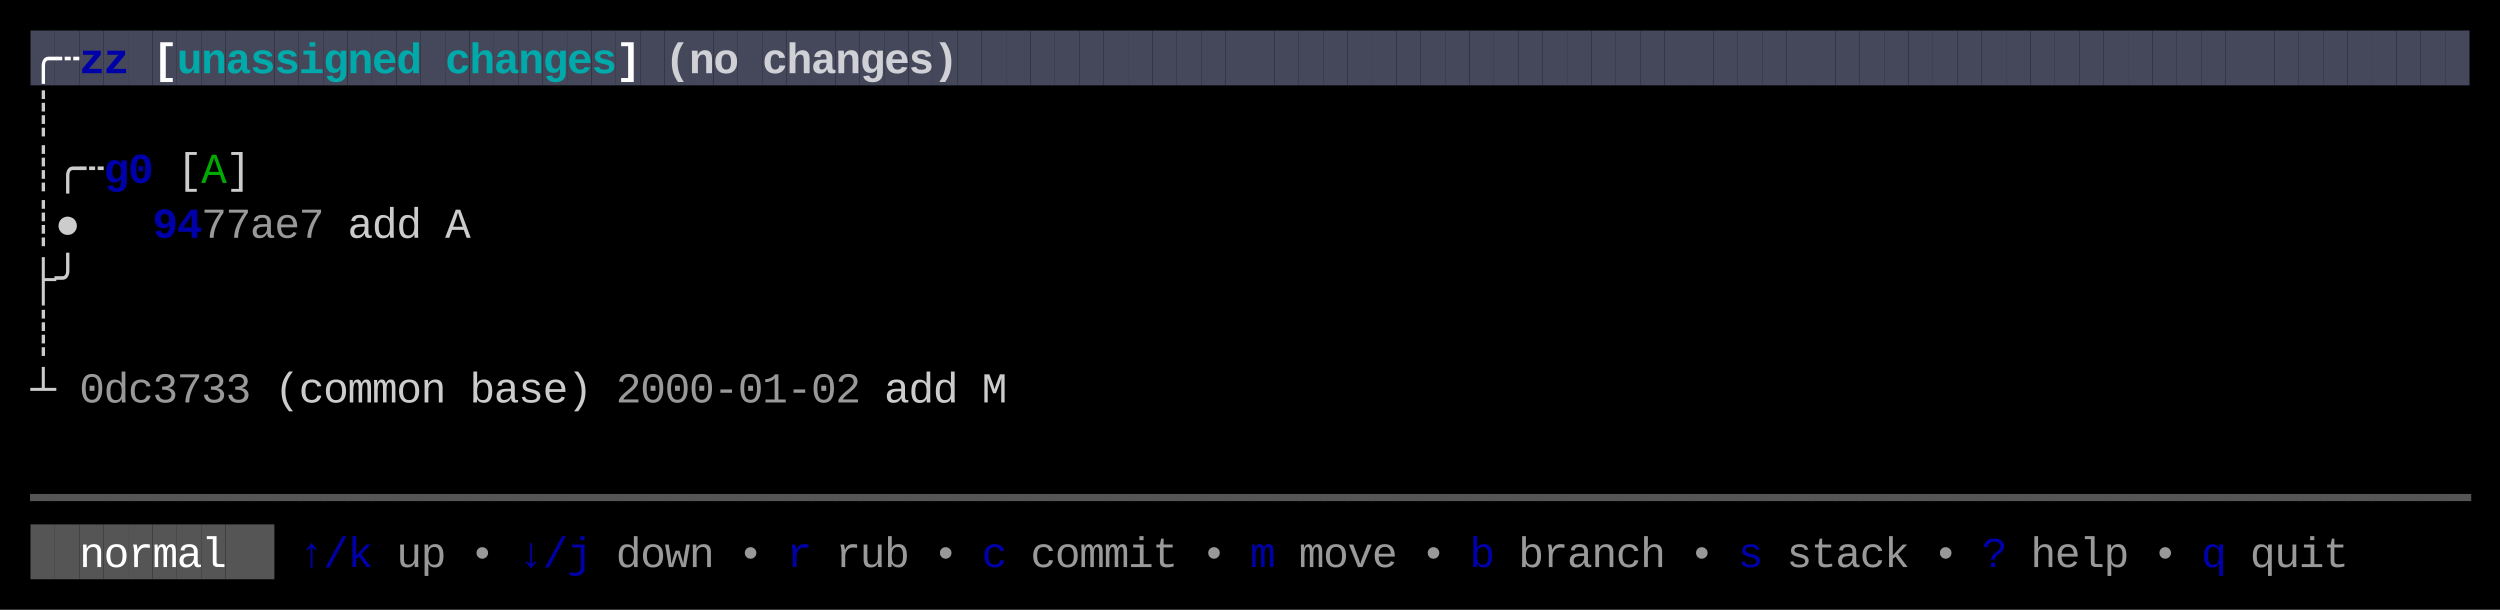
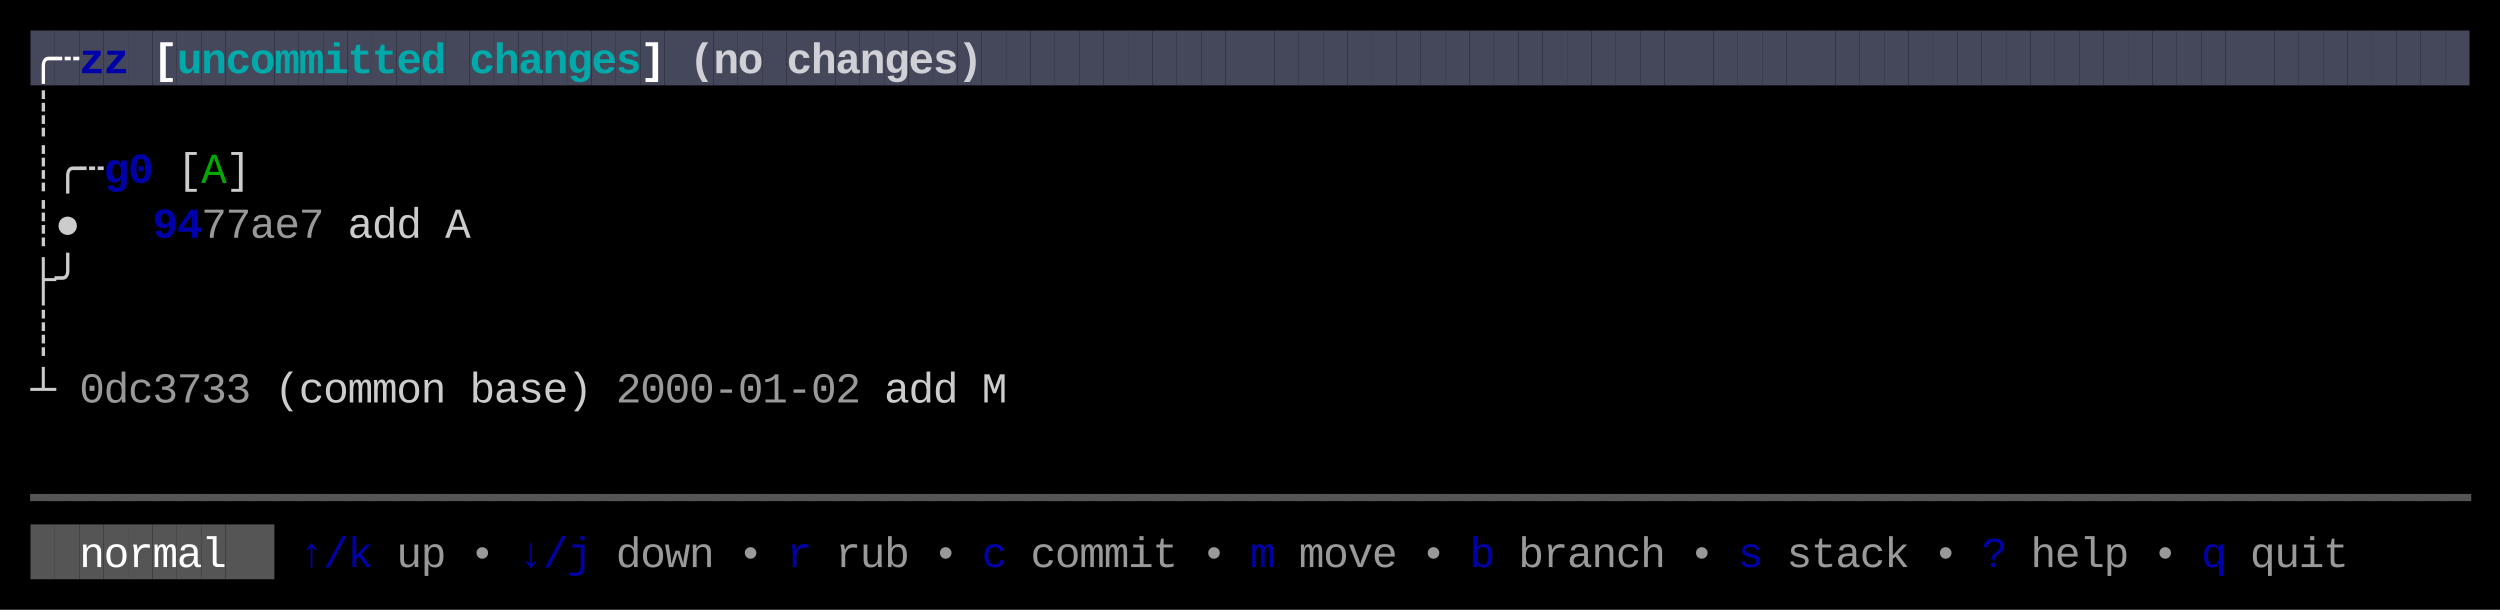
<svg xmlns="http://www.w3.org/2000/svg" width="820" height="200" viewBox="0 0 820 200">
  <rect x="0" y="0" width="820" height="200" fill="#000000" />
  <rect x="10" y="10" width="8" height="18" fill="#45475A" />
  <rect x="18" y="10" width="8" height="18" fill="#45475A" />
  <rect x="26" y="10" width="8" height="18" fill="#45475A" />
  <rect x="34" y="10" width="8" height="18" fill="#45475A" />
  <rect x="42" y="10" width="8" height="18" fill="#45475A" />
  <rect x="50" y="10" width="8" height="18" fill="#45475A" />
  <rect x="58" y="10" width="8" height="18" fill="#45475A" />
  <rect x="66" y="10" width="8" height="18" fill="#45475A" />
  <rect x="74" y="10" width="8" height="18" fill="#45475A" />
  <rect x="82" y="10" width="8" height="18" fill="#45475A" />
  <rect x="90" y="10" width="8" height="18" fill="#45475A" />
  <rect x="98" y="10" width="8" height="18" fill="#45475A" />
  <rect x="106" y="10" width="8" height="18" fill="#45475A" />
  <rect x="114" y="10" width="8" height="18" fill="#45475A" />
  <rect x="122" y="10" width="8" height="18" fill="#45475A" />
  <rect x="130" y="10" width="8" height="18" fill="#45475A" />
  <rect x="138" y="10" width="8" height="18" fill="#45475A" />
  <rect x="146" y="10" width="8" height="18" fill="#45475A" />
  <rect x="154" y="10" width="8" height="18" fill="#45475A" />
  <rect x="162" y="10" width="8" height="18" fill="#45475A" />
  <rect x="170" y="10" width="8" height="18" fill="#45475A" />
  <rect x="178" y="10" width="8" height="18" fill="#45475A" />
  <rect x="186" y="10" width="8" height="18" fill="#45475A" />
  <rect x="194" y="10" width="8" height="18" fill="#45475A" />
  <rect x="202" y="10" width="8" height="18" fill="#45475A" />
  <rect x="210" y="10" width="8" height="18" fill="#45475A" />
  <rect x="218" y="10" width="8" height="18" fill="#45475A" />
  <rect x="226" y="10" width="8" height="18" fill="#45475A" />
  <rect x="234" y="10" width="8" height="18" fill="#45475A" />
  <rect x="242" y="10" width="8" height="18" fill="#45475A" />
  <rect x="250" y="10" width="8" height="18" fill="#45475A" />
  <rect x="258" y="10" width="8" height="18" fill="#45475A" />
  <rect x="266" y="10" width="8" height="18" fill="#45475A" />
  <rect x="274" y="10" width="8" height="18" fill="#45475A" />
  <rect x="282" y="10" width="8" height="18" fill="#45475A" />
  <rect x="290" y="10" width="8" height="18" fill="#45475A" />
  <rect x="298" y="10" width="8" height="18" fill="#45475A" />
  <rect x="306" y="10" width="8" height="18" fill="#45475A" />
  <rect x="314" y="10" width="8" height="18" fill="#45475A" />
  <rect x="322" y="10" width="8" height="18" fill="#45475A" />
  <rect x="330" y="10" width="8" height="18" fill="#45475A" />
  <rect x="338" y="10" width="8" height="18" fill="#45475A" />
  <rect x="346" y="10" width="8" height="18" fill="#45475A" />
  <rect x="354" y="10" width="8" height="18" fill="#45475A" />
  <rect x="362" y="10" width="8" height="18" fill="#45475A" />
  <rect x="370" y="10" width="8" height="18" fill="#45475A" />
  <rect x="378" y="10" width="8" height="18" fill="#45475A" />
  <rect x="386" y="10" width="8" height="18" fill="#45475A" />
  <rect x="394" y="10" width="8" height="18" fill="#45475A" />
  <rect x="402" y="10" width="8" height="18" fill="#45475A" />
  <rect x="410" y="10" width="8" height="18" fill="#45475A" />
  <rect x="418" y="10" width="8" height="18" fill="#45475A" />
  <rect x="426" y="10" width="8" height="18" fill="#45475A" />
  <rect x="434" y="10" width="8" height="18" fill="#45475A" />
  <rect x="442" y="10" width="8" height="18" fill="#45475A" />
  <rect x="450" y="10" width="8" height="18" fill="#45475A" />
  <rect x="458" y="10" width="8" height="18" fill="#45475A" />
  <rect x="466" y="10" width="8" height="18" fill="#45475A" />
  <rect x="474" y="10" width="8" height="18" fill="#45475A" />
  <rect x="482" y="10" width="8" height="18" fill="#45475A" />
  <rect x="490" y="10" width="8" height="18" fill="#45475A" />
  <rect x="498" y="10" width="8" height="18" fill="#45475A" />
  <rect x="506" y="10" width="8" height="18" fill="#45475A" />
  <rect x="514" y="10" width="8" height="18" fill="#45475A" />
  <rect x="522" y="10" width="8" height="18" fill="#45475A" />
  <rect x="530" y="10" width="8" height="18" fill="#45475A" />
  <rect x="538" y="10" width="8" height="18" fill="#45475A" />
  <rect x="546" y="10" width="8" height="18" fill="#45475A" />
  <rect x="554" y="10" width="8" height="18" fill="#45475A" />
  <rect x="562" y="10" width="8" height="18" fill="#45475A" />
  <rect x="570" y="10" width="8" height="18" fill="#45475A" />
  <rect x="578" y="10" width="8" height="18" fill="#45475A" />
  <rect x="586" y="10" width="8" height="18" fill="#45475A" />
  <rect x="594" y="10" width="8" height="18" fill="#45475A" />
  <rect x="602" y="10" width="8" height="18" fill="#45475A" />
  <rect x="610" y="10" width="8" height="18" fill="#45475A" />
  <rect x="618" y="10" width="8" height="18" fill="#45475A" />
  <rect x="626" y="10" width="8" height="18" fill="#45475A" />
  <rect x="634" y="10" width="8" height="18" fill="#45475A" />
  <rect x="642" y="10" width="8" height="18" fill="#45475A" />
  <rect x="650" y="10" width="8" height="18" fill="#45475A" />
  <rect x="658" y="10" width="8" height="18" fill="#45475A" />
  <rect x="666" y="10" width="8" height="18" fill="#45475A" />
  <rect x="674" y="10" width="8" height="18" fill="#45475A" />
  <rect x="682" y="10" width="8" height="18" fill="#45475A" />
  <rect x="690" y="10" width="8" height="18" fill="#45475A" />
  <rect x="698" y="10" width="8" height="18" fill="#45475A" />
  <rect x="706" y="10" width="8" height="18" fill="#45475A" />
  <rect x="714" y="10" width="8" height="18" fill="#45475A" />
  <rect x="722" y="10" width="8" height="18" fill="#45475A" />
  <rect x="730" y="10" width="8" height="18" fill="#45475A" />
  <rect x="738" y="10" width="8" height="18" fill="#45475A" />
  <rect x="746" y="10" width="8" height="18" fill="#45475A" />
  <rect x="754" y="10" width="8" height="18" fill="#45475A" />
  <rect x="762" y="10" width="8" height="18" fill="#45475A" />
  <rect x="770" y="10" width="8" height="18" fill="#45475A" />
  <rect x="778" y="10" width="8" height="18" fill="#45475A" />
  <rect x="786" y="10" width="8" height="18" fill="#45475A" />
  <rect x="794" y="10" width="8" height="18" fill="#45475A" />
  <rect x="802" y="10" width="8" height="18" fill="#45475A" />
  <rect x="10" y="172" width="8" height="18" fill="#555555" />
  <rect x="18" y="172" width="8" height="18" fill="#555555" />
  <rect x="26" y="172" width="8" height="18" fill="#555555" />
  <rect x="34" y="172" width="8" height="18" fill="#555555" />
  <rect x="42" y="172" width="8" height="18" fill="#555555" />
  <rect x="50" y="172" width="8" height="18" fill="#555555" />
  <rect x="58" y="172" width="8" height="18" fill="#555555" />
  <rect x="66" y="172" width="8" height="18" fill="#555555" />
  <rect x="74" y="172" width="8" height="18" fill="#555555" />
  <rect x="82" y="172" width="8" height="18" fill="#555555" />
  <text x="10" y="24" style="fill:#FFFFFF;font-weight:bold;" font-family="Menlo, Monaco, 'Courier New', monospace" font-size="14" xml:space="preserve">╭</text>
  <text x="18" y="24" style="fill:#FFFFFF;font-weight:bold;" font-family="Menlo, Monaco, 'Courier New', monospace" font-size="14" xml:space="preserve">┄</text>
  <text x="26" y="24" style="fill:#0000AA;font-weight:bold;" font-family="Menlo, Monaco, 'Courier New', monospace" font-size="14" xml:space="preserve">z</text>
  <text x="34" y="24" style="fill:#0000AA;font-weight:bold;" font-family="Menlo, Monaco, 'Courier New', monospace" font-size="14" xml:space="preserve">z</text>
  <text x="50" y="24" style="fill:#FFFFFF;font-weight:bold;" font-family="Menlo, Monaco, 'Courier New', monospace" font-size="14" xml:space="preserve">[</text>
  <text x="58" y="24" style="fill:#00AAAA;font-weight:bold;" font-family="Menlo, Monaco, 'Courier New', monospace" font-size="14" xml:space="preserve">u</text>
  <text x="66" y="24" style="fill:#00AAAA;font-weight:bold;" font-family="Menlo, Monaco, 'Courier New', monospace" font-size="14" xml:space="preserve">n</text>
-   <text x="74" y="24" style="fill:#00AAAA;font-weight:bold;" font-family="Menlo, Monaco, 'Courier New', monospace" font-size="14" xml:space="preserve">a</text>
-   <text x="82" y="24" style="fill:#00AAAA;font-weight:bold;" font-family="Menlo, Monaco, 'Courier New', monospace" font-size="14" xml:space="preserve">s</text>
-   <text x="90" y="24" style="fill:#00AAAA;font-weight:bold;" font-family="Menlo, Monaco, 'Courier New', monospace" font-size="14" xml:space="preserve">s</text>
-   <text x="98" y="24" style="fill:#00AAAA;font-weight:bold;" font-family="Menlo, Monaco, 'Courier New', monospace" font-size="14" xml:space="preserve">i</text>
-   <text x="106" y="24" style="fill:#00AAAA;font-weight:bold;" font-family="Menlo, Monaco, 'Courier New', monospace" font-size="14" xml:space="preserve">g</text>
-   <text x="114" y="24" style="fill:#00AAAA;font-weight:bold;" font-family="Menlo, Monaco, 'Courier New', monospace" font-size="14" xml:space="preserve">n</text>
-   <text x="122" y="24" style="fill:#00AAAA;font-weight:bold;" font-family="Menlo, Monaco, 'Courier New', monospace" font-size="14" xml:space="preserve">e</text>
-   <text x="130" y="24" style="fill:#00AAAA;font-weight:bold;" font-family="Menlo, Monaco, 'Courier New', monospace" font-size="14" xml:space="preserve">d</text>
-   <text x="146" y="24" style="fill:#00AAAA;font-weight:bold;" font-family="Menlo, Monaco, 'Courier New', monospace" font-size="14" xml:space="preserve">c</text>
-   <text x="154" y="24" style="fill:#00AAAA;font-weight:bold;" font-family="Menlo, Monaco, 'Courier New', monospace" font-size="14" xml:space="preserve">h</text>
-   <text x="162" y="24" style="fill:#00AAAA;font-weight:bold;" font-family="Menlo, Monaco, 'Courier New', monospace" font-size="14" xml:space="preserve">a</text>
-   <text x="170" y="24" style="fill:#00AAAA;font-weight:bold;" font-family="Menlo, Monaco, 'Courier New', monospace" font-size="14" xml:space="preserve">n</text>
-   <text x="178" y="24" style="fill:#00AAAA;font-weight:bold;" font-family="Menlo, Monaco, 'Courier New', monospace" font-size="14" xml:space="preserve">g</text>
-   <text x="186" y="24" style="fill:#00AAAA;font-weight:bold;" font-family="Menlo, Monaco, 'Courier New', monospace" font-size="14" xml:space="preserve">e</text>
-   <text x="194" y="24" style="fill:#00AAAA;font-weight:bold;" font-family="Menlo, Monaco, 'Courier New', monospace" font-size="14" xml:space="preserve">s</text>
-   <text x="202" y="24" style="fill:#FFFFFF;font-weight:bold;" font-family="Menlo, Monaco, 'Courier New', monospace" font-size="14" xml:space="preserve">]</text>
-   <text x="218" y="24" style="fill:#FFFFFF;font-weight:bold;opacity:0.75;" font-family="Menlo, Monaco, 'Courier New', monospace" font-size="14" xml:space="preserve">(</text>
-   <text x="226" y="24" style="fill:#FFFFFF;font-weight:bold;opacity:0.75;" font-family="Menlo, Monaco, 'Courier New', monospace" font-size="14" xml:space="preserve">n</text>
-   <text x="234" y="24" style="fill:#FFFFFF;font-weight:bold;opacity:0.75;" font-family="Menlo, Monaco, 'Courier New', monospace" font-size="14" xml:space="preserve">o</text>
-   <text x="250" y="24" style="fill:#FFFFFF;font-weight:bold;opacity:0.75;" font-family="Menlo, Monaco, 'Courier New', monospace" font-size="14" xml:space="preserve">c</text>
-   <text x="258" y="24" style="fill:#FFFFFF;font-weight:bold;opacity:0.75;" font-family="Menlo, Monaco, 'Courier New', monospace" font-size="14" xml:space="preserve">h</text>
-   <text x="266" y="24" style="fill:#FFFFFF;font-weight:bold;opacity:0.75;" font-family="Menlo, Monaco, 'Courier New', monospace" font-size="14" xml:space="preserve">a</text>
-   <text x="274" y="24" style="fill:#FFFFFF;font-weight:bold;opacity:0.75;" font-family="Menlo, Monaco, 'Courier New', monospace" font-size="14" xml:space="preserve">n</text>
-   <text x="282" y="24" style="fill:#FFFFFF;font-weight:bold;opacity:0.75;" font-family="Menlo, Monaco, 'Courier New', monospace" font-size="14" xml:space="preserve">g</text>
-   <text x="290" y="24" style="fill:#FFFFFF;font-weight:bold;opacity:0.75;" font-family="Menlo, Monaco, 'Courier New', monospace" font-size="14" xml:space="preserve">e</text>
-   <text x="298" y="24" style="fill:#FFFFFF;font-weight:bold;opacity:0.75;" font-family="Menlo, Monaco, 'Courier New', monospace" font-size="14" xml:space="preserve">s</text>
-   <text x="306" y="24" style="fill:#FFFFFF;font-weight:bold;opacity:0.75;" font-family="Menlo, Monaco, 'Courier New', monospace" font-size="14" xml:space="preserve">)</text>
+   <text x="74" y="24" style="fill:#00AAAA;font-weight:bold;" font-family="Menlo, Monaco, 'Courier New', monospace" font-size="14" xml:space="preserve">c</text>
+   <text x="82" y="24" style="fill:#00AAAA;font-weight:bold;" font-family="Menlo, Monaco, 'Courier New', monospace" font-size="14" xml:space="preserve">o</text>
+   <text x="90" y="24" style="fill:#00AAAA;font-weight:bold;" font-family="Menlo, Monaco, 'Courier New', monospace" font-size="14" xml:space="preserve">m</text>
+   <text x="98" y="24" style="fill:#00AAAA;font-weight:bold;" font-family="Menlo, Monaco, 'Courier New', monospace" font-size="14" xml:space="preserve">m</text>
+   <text x="106" y="24" style="fill:#00AAAA;font-weight:bold;" font-family="Menlo, Monaco, 'Courier New', monospace" font-size="14" xml:space="preserve">i</text>
+   <text x="114" y="24" style="fill:#00AAAA;font-weight:bold;" font-family="Menlo, Monaco, 'Courier New', monospace" font-size="14" xml:space="preserve">t</text>
+   <text x="122" y="24" style="fill:#00AAAA;font-weight:bold;" font-family="Menlo, Monaco, 'Courier New', monospace" font-size="14" xml:space="preserve">t</text>
+   <text x="130" y="24" style="fill:#00AAAA;font-weight:bold;" font-family="Menlo, Monaco, 'Courier New', monospace" font-size="14" xml:space="preserve">e</text>
+   <text x="138" y="24" style="fill:#00AAAA;font-weight:bold;" font-family="Menlo, Monaco, 'Courier New', monospace" font-size="14" xml:space="preserve">d</text>
+   <text x="154" y="24" style="fill:#00AAAA;font-weight:bold;" font-family="Menlo, Monaco, 'Courier New', monospace" font-size="14" xml:space="preserve">c</text>
+   <text x="162" y="24" style="fill:#00AAAA;font-weight:bold;" font-family="Menlo, Monaco, 'Courier New', monospace" font-size="14" xml:space="preserve">h</text>
+   <text x="170" y="24" style="fill:#00AAAA;font-weight:bold;" font-family="Menlo, Monaco, 'Courier New', monospace" font-size="14" xml:space="preserve">a</text>
+   <text x="178" y="24" style="fill:#00AAAA;font-weight:bold;" font-family="Menlo, Monaco, 'Courier New', monospace" font-size="14" xml:space="preserve">n</text>
+   <text x="186" y="24" style="fill:#00AAAA;font-weight:bold;" font-family="Menlo, Monaco, 'Courier New', monospace" font-size="14" xml:space="preserve">g</text>
+   <text x="194" y="24" style="fill:#00AAAA;font-weight:bold;" font-family="Menlo, Monaco, 'Courier New', monospace" font-size="14" xml:space="preserve">e</text>
+   <text x="202" y="24" style="fill:#00AAAA;font-weight:bold;" font-family="Menlo, Monaco, 'Courier New', monospace" font-size="14" xml:space="preserve">s</text>
+   <text x="210" y="24" style="fill:#FFFFFF;font-weight:bold;" font-family="Menlo, Monaco, 'Courier New', monospace" font-size="14" xml:space="preserve">]</text>
+   <text x="226" y="24" style="fill:#FFFFFF;font-weight:bold;opacity:0.75;" font-family="Menlo, Monaco, 'Courier New', monospace" font-size="14" xml:space="preserve">(</text>
+   <text x="234" y="24" style="fill:#FFFFFF;font-weight:bold;opacity:0.75;" font-family="Menlo, Monaco, 'Courier New', monospace" font-size="14" xml:space="preserve">n</text>
+   <text x="242" y="24" style="fill:#FFFFFF;font-weight:bold;opacity:0.75;" font-family="Menlo, Monaco, 'Courier New', monospace" font-size="14" xml:space="preserve">o</text>
+   <text x="258" y="24" style="fill:#FFFFFF;font-weight:bold;opacity:0.75;" font-family="Menlo, Monaco, 'Courier New', monospace" font-size="14" xml:space="preserve">c</text>
+   <text x="266" y="24" style="fill:#FFFFFF;font-weight:bold;opacity:0.75;" font-family="Menlo, Monaco, 'Courier New', monospace" font-size="14" xml:space="preserve">h</text>
+   <text x="274" y="24" style="fill:#FFFFFF;font-weight:bold;opacity:0.75;" font-family="Menlo, Monaco, 'Courier New', monospace" font-size="14" xml:space="preserve">a</text>
+   <text x="282" y="24" style="fill:#FFFFFF;font-weight:bold;opacity:0.75;" font-family="Menlo, Monaco, 'Courier New', monospace" font-size="14" xml:space="preserve">n</text>
+   <text x="290" y="24" style="fill:#FFFFFF;font-weight:bold;opacity:0.75;" font-family="Menlo, Monaco, 'Courier New', monospace" font-size="14" xml:space="preserve">g</text>
+   <text x="298" y="24" style="fill:#FFFFFF;font-weight:bold;opacity:0.75;" font-family="Menlo, Monaco, 'Courier New', monospace" font-size="14" xml:space="preserve">e</text>
+   <text x="306" y="24" style="fill:#FFFFFF;font-weight:bold;opacity:0.75;" font-family="Menlo, Monaco, 'Courier New', monospace" font-size="14" xml:space="preserve">s</text>
+   <text x="314" y="24" style="fill:#FFFFFF;font-weight:bold;opacity:0.75;" font-family="Menlo, Monaco, 'Courier New', monospace" font-size="14" xml:space="preserve">)</text>
  <text x="10" y="42" style="fill:#CCCCCC;" font-family="Menlo, Monaco, 'Courier New', monospace" font-size="14" xml:space="preserve">┊</text>
  <text x="10" y="60" style="fill:#CCCCCC;" font-family="Menlo, Monaco, 'Courier New', monospace" font-size="14" xml:space="preserve">┊</text>
  <text x="18" y="60" style="fill:#CCCCCC;" font-family="Menlo, Monaco, 'Courier New', monospace" font-size="14" xml:space="preserve">╭</text>
  <text x="26" y="60" style="fill:#CCCCCC;" font-family="Menlo, Monaco, 'Courier New', monospace" font-size="14" xml:space="preserve">┄</text>
  <text x="34" y="60" style="fill:#0000AA;font-weight:bold;" font-family="Menlo, Monaco, 'Courier New', monospace" font-size="14" xml:space="preserve">g</text>
  <text x="42" y="60" style="fill:#0000AA;font-weight:bold;" font-family="Menlo, Monaco, 'Courier New', monospace" font-size="14" xml:space="preserve">0</text>
  <text x="58" y="60" style="fill:#CCCCCC;" font-family="Menlo, Monaco, 'Courier New', monospace" font-size="14" xml:space="preserve">[</text>
  <text x="66" y="60" style="fill:#00AA00;" font-family="Menlo, Monaco, 'Courier New', monospace" font-size="14" xml:space="preserve">A</text>
  <text x="74" y="60" style="fill:#CCCCCC;" font-family="Menlo, Monaco, 'Courier New', monospace" font-size="14" xml:space="preserve">]</text>
  <text x="10" y="78" style="fill:#CCCCCC;" font-family="Menlo, Monaco, 'Courier New', monospace" font-size="14" xml:space="preserve">┊</text>
  <text x="18" y="78" style="fill:#CCCCCC;" font-family="Menlo, Monaco, 'Courier New', monospace" font-size="14" xml:space="preserve">●</text>
  <text x="50" y="78" style="fill:#0000AA;font-weight:bold;" font-family="Menlo, Monaco, 'Courier New', monospace" font-size="14" xml:space="preserve">9</text>
  <text x="58" y="78" style="fill:#0000AA;font-weight:bold;" font-family="Menlo, Monaco, 'Courier New', monospace" font-size="14" xml:space="preserve">4</text>
  <text x="66" y="78" style="fill:#CCCCCC;opacity:0.75;" font-family="Menlo, Monaco, 'Courier New', monospace" font-size="14" xml:space="preserve">7</text>
  <text x="74" y="78" style="fill:#CCCCCC;opacity:0.75;" font-family="Menlo, Monaco, 'Courier New', monospace" font-size="14" xml:space="preserve">7</text>
  <text x="82" y="78" style="fill:#CCCCCC;opacity:0.75;" font-family="Menlo, Monaco, 'Courier New', monospace" font-size="14" xml:space="preserve">a</text>
  <text x="90" y="78" style="fill:#CCCCCC;opacity:0.75;" font-family="Menlo, Monaco, 'Courier New', monospace" font-size="14" xml:space="preserve">e</text>
  <text x="98" y="78" style="fill:#CCCCCC;opacity:0.75;" font-family="Menlo, Monaco, 'Courier New', monospace" font-size="14" xml:space="preserve">7</text>
  <text x="114" y="78" style="fill:#CCCCCC;" font-family="Menlo, Monaco, 'Courier New', monospace" font-size="14" xml:space="preserve">a</text>
  <text x="122" y="78" style="fill:#CCCCCC;" font-family="Menlo, Monaco, 'Courier New', monospace" font-size="14" xml:space="preserve">d</text>
  <text x="130" y="78" style="fill:#CCCCCC;" font-family="Menlo, Monaco, 'Courier New', monospace" font-size="14" xml:space="preserve">d</text>
  <text x="146" y="78" style="fill:#CCCCCC;" font-family="Menlo, Monaco, 'Courier New', monospace" font-size="14" xml:space="preserve">A</text>
  <text x="10" y="96" style="fill:#CCCCCC;" font-family="Menlo, Monaco, 'Courier New', monospace" font-size="14" xml:space="preserve">├</text>
  <text x="18" y="96" style="fill:#CCCCCC;" font-family="Menlo, Monaco, 'Courier New', monospace" font-size="14" xml:space="preserve">╯</text>
  <text x="10" y="114" style="fill:#CCCCCC;" font-family="Menlo, Monaco, 'Courier New', monospace" font-size="14" xml:space="preserve">┊</text>
  <text x="10" y="132" style="fill:#CCCCCC;" font-family="Menlo, Monaco, 'Courier New', monospace" font-size="14" xml:space="preserve">┴</text>
  <text x="26" y="132" style="fill:#CCCCCC;opacity:0.75;" font-family="Menlo, Monaco, 'Courier New', monospace" font-size="14" xml:space="preserve">0</text>
  <text x="34" y="132" style="fill:#CCCCCC;opacity:0.75;" font-family="Menlo, Monaco, 'Courier New', monospace" font-size="14" xml:space="preserve">d</text>
  <text x="42" y="132" style="fill:#CCCCCC;opacity:0.75;" font-family="Menlo, Monaco, 'Courier New', monospace" font-size="14" xml:space="preserve">c</text>
  <text x="50" y="132" style="fill:#CCCCCC;opacity:0.75;" font-family="Menlo, Monaco, 'Courier New', monospace" font-size="14" xml:space="preserve">3</text>
  <text x="58" y="132" style="fill:#CCCCCC;opacity:0.75;" font-family="Menlo, Monaco, 'Courier New', monospace" font-size="14" xml:space="preserve">7</text>
  <text x="66" y="132" style="fill:#CCCCCC;opacity:0.75;" font-family="Menlo, Monaco, 'Courier New', monospace" font-size="14" xml:space="preserve">3</text>
  <text x="74" y="132" style="fill:#CCCCCC;opacity:0.75;" font-family="Menlo, Monaco, 'Courier New', monospace" font-size="14" xml:space="preserve">3</text>
  <text x="90" y="132" style="fill:#CCCCCC;" font-family="Menlo, Monaco, 'Courier New', monospace" font-size="14" xml:space="preserve">(</text>
  <text x="98" y="132" style="fill:#CCCCCC;" font-family="Menlo, Monaco, 'Courier New', monospace" font-size="14" xml:space="preserve">c</text>
  <text x="106" y="132" style="fill:#CCCCCC;" font-family="Menlo, Monaco, 'Courier New', monospace" font-size="14" xml:space="preserve">o</text>
  <text x="114" y="132" style="fill:#CCCCCC;" font-family="Menlo, Monaco, 'Courier New', monospace" font-size="14" xml:space="preserve">m</text>
  <text x="122" y="132" style="fill:#CCCCCC;" font-family="Menlo, Monaco, 'Courier New', monospace" font-size="14" xml:space="preserve">m</text>
  <text x="130" y="132" style="fill:#CCCCCC;" font-family="Menlo, Monaco, 'Courier New', monospace" font-size="14" xml:space="preserve">o</text>
  <text x="138" y="132" style="fill:#CCCCCC;" font-family="Menlo, Monaco, 'Courier New', monospace" font-size="14" xml:space="preserve">n</text>
  <text x="154" y="132" style="fill:#CCCCCC;" font-family="Menlo, Monaco, 'Courier New', monospace" font-size="14" xml:space="preserve">b</text>
  <text x="162" y="132" style="fill:#CCCCCC;" font-family="Menlo, Monaco, 'Courier New', monospace" font-size="14" xml:space="preserve">a</text>
  <text x="170" y="132" style="fill:#CCCCCC;" font-family="Menlo, Monaco, 'Courier New', monospace" font-size="14" xml:space="preserve">s</text>
  <text x="178" y="132" style="fill:#CCCCCC;" font-family="Menlo, Monaco, 'Courier New', monospace" font-size="14" xml:space="preserve">e</text>
  <text x="186" y="132" style="fill:#CCCCCC;" font-family="Menlo, Monaco, 'Courier New', monospace" font-size="14" xml:space="preserve">)</text>
  <text x="202" y="132" style="fill:#CCCCCC;opacity:0.75;" font-family="Menlo, Monaco, 'Courier New', monospace" font-size="14" xml:space="preserve">2</text>
  <text x="210" y="132" style="fill:#CCCCCC;opacity:0.75;" font-family="Menlo, Monaco, 'Courier New', monospace" font-size="14" xml:space="preserve">0</text>
  <text x="218" y="132" style="fill:#CCCCCC;opacity:0.75;" font-family="Menlo, Monaco, 'Courier New', monospace" font-size="14" xml:space="preserve">0</text>
  <text x="226" y="132" style="fill:#CCCCCC;opacity:0.75;" font-family="Menlo, Monaco, 'Courier New', monospace" font-size="14" xml:space="preserve">0</text>
  <text x="234" y="132" style="fill:#CCCCCC;opacity:0.75;" font-family="Menlo, Monaco, 'Courier New', monospace" font-size="14" xml:space="preserve">-</text>
  <text x="242" y="132" style="fill:#CCCCCC;opacity:0.75;" font-family="Menlo, Monaco, 'Courier New', monospace" font-size="14" xml:space="preserve">0</text>
  <text x="250" y="132" style="fill:#CCCCCC;opacity:0.75;" font-family="Menlo, Monaco, 'Courier New', monospace" font-size="14" xml:space="preserve">1</text>
  <text x="258" y="132" style="fill:#CCCCCC;opacity:0.75;" font-family="Menlo, Monaco, 'Courier New', monospace" font-size="14" xml:space="preserve">-</text>
  <text x="266" y="132" style="fill:#CCCCCC;opacity:0.75;" font-family="Menlo, Monaco, 'Courier New', monospace" font-size="14" xml:space="preserve">0</text>
  <text x="274" y="132" style="fill:#CCCCCC;opacity:0.75;" font-family="Menlo, Monaco, 'Courier New', monospace" font-size="14" xml:space="preserve">2</text>
  <text x="290" y="132" style="fill:#CCCCCC;" font-family="Menlo, Monaco, 'Courier New', monospace" font-size="14" xml:space="preserve">a</text>
  <text x="298" y="132" style="fill:#CCCCCC;" font-family="Menlo, Monaco, 'Courier New', monospace" font-size="14" xml:space="preserve">d</text>
  <text x="306" y="132" style="fill:#CCCCCC;" font-family="Menlo, Monaco, 'Courier New', monospace" font-size="14" xml:space="preserve">d</text>
  <text x="322" y="132" style="fill:#CCCCCC;" font-family="Menlo, Monaco, 'Courier New', monospace" font-size="14" xml:space="preserve">M</text>
  <text x="10" y="168" style="fill:#555555;" font-family="Menlo, Monaco, 'Courier New', monospace" font-size="14" xml:space="preserve">━</text>
  <text x="18" y="168" style="fill:#555555;" font-family="Menlo, Monaco, 'Courier New', monospace" font-size="14" xml:space="preserve">━</text>
  <text x="26" y="168" style="fill:#555555;" font-family="Menlo, Monaco, 'Courier New', monospace" font-size="14" xml:space="preserve">━</text>
  <text x="34" y="168" style="fill:#555555;" font-family="Menlo, Monaco, 'Courier New', monospace" font-size="14" xml:space="preserve">━</text>
  <text x="42" y="168" style="fill:#555555;" font-family="Menlo, Monaco, 'Courier New', monospace" font-size="14" xml:space="preserve">━</text>
  <text x="50" y="168" style="fill:#555555;" font-family="Menlo, Monaco, 'Courier New', monospace" font-size="14" xml:space="preserve">━</text>
  <text x="58" y="168" style="fill:#555555;" font-family="Menlo, Monaco, 'Courier New', monospace" font-size="14" xml:space="preserve">━</text>
  <text x="66" y="168" style="fill:#555555;" font-family="Menlo, Monaco, 'Courier New', monospace" font-size="14" xml:space="preserve">━</text>
  <text x="74" y="168" style="fill:#555555;" font-family="Menlo, Monaco, 'Courier New', monospace" font-size="14" xml:space="preserve">━</text>
  <text x="82" y="168" style="fill:#555555;" font-family="Menlo, Monaco, 'Courier New', monospace" font-size="14" xml:space="preserve">━</text>
  <text x="90" y="168" style="fill:#555555;" font-family="Menlo, Monaco, 'Courier New', monospace" font-size="14" xml:space="preserve">━</text>
  <text x="98" y="168" style="fill:#555555;" font-family="Menlo, Monaco, 'Courier New', monospace" font-size="14" xml:space="preserve">━</text>
  <text x="106" y="168" style="fill:#555555;" font-family="Menlo, Monaco, 'Courier New', monospace" font-size="14" xml:space="preserve">━</text>
  <text x="114" y="168" style="fill:#555555;" font-family="Menlo, Monaco, 'Courier New', monospace" font-size="14" xml:space="preserve">━</text>
  <text x="122" y="168" style="fill:#555555;" font-family="Menlo, Monaco, 'Courier New', monospace" font-size="14" xml:space="preserve">━</text>
  <text x="130" y="168" style="fill:#555555;" font-family="Menlo, Monaco, 'Courier New', monospace" font-size="14" xml:space="preserve">━</text>
  <text x="138" y="168" style="fill:#555555;" font-family="Menlo, Monaco, 'Courier New', monospace" font-size="14" xml:space="preserve">━</text>
  <text x="146" y="168" style="fill:#555555;" font-family="Menlo, Monaco, 'Courier New', monospace" font-size="14" xml:space="preserve">━</text>
  <text x="154" y="168" style="fill:#555555;" font-family="Menlo, Monaco, 'Courier New', monospace" font-size="14" xml:space="preserve">━</text>
  <text x="162" y="168" style="fill:#555555;" font-family="Menlo, Monaco, 'Courier New', monospace" font-size="14" xml:space="preserve">━</text>
  <text x="170" y="168" style="fill:#555555;" font-family="Menlo, Monaco, 'Courier New', monospace" font-size="14" xml:space="preserve">━</text>
  <text x="178" y="168" style="fill:#555555;" font-family="Menlo, Monaco, 'Courier New', monospace" font-size="14" xml:space="preserve">━</text>
  <text x="186" y="168" style="fill:#555555;" font-family="Menlo, Monaco, 'Courier New', monospace" font-size="14" xml:space="preserve">━</text>
  <text x="194" y="168" style="fill:#555555;" font-family="Menlo, Monaco, 'Courier New', monospace" font-size="14" xml:space="preserve">━</text>
  <text x="202" y="168" style="fill:#555555;" font-family="Menlo, Monaco, 'Courier New', monospace" font-size="14" xml:space="preserve">━</text>
  <text x="210" y="168" style="fill:#555555;" font-family="Menlo, Monaco, 'Courier New', monospace" font-size="14" xml:space="preserve">━</text>
  <text x="218" y="168" style="fill:#555555;" font-family="Menlo, Monaco, 'Courier New', monospace" font-size="14" xml:space="preserve">━</text>
  <text x="226" y="168" style="fill:#555555;" font-family="Menlo, Monaco, 'Courier New', monospace" font-size="14" xml:space="preserve">━</text>
  <text x="234" y="168" style="fill:#555555;" font-family="Menlo, Monaco, 'Courier New', monospace" font-size="14" xml:space="preserve">━</text>
  <text x="242" y="168" style="fill:#555555;" font-family="Menlo, Monaco, 'Courier New', monospace" font-size="14" xml:space="preserve">━</text>
  <text x="250" y="168" style="fill:#555555;" font-family="Menlo, Monaco, 'Courier New', monospace" font-size="14" xml:space="preserve">━</text>
  <text x="258" y="168" style="fill:#555555;" font-family="Menlo, Monaco, 'Courier New', monospace" font-size="14" xml:space="preserve">━</text>
  <text x="266" y="168" style="fill:#555555;" font-family="Menlo, Monaco, 'Courier New', monospace" font-size="14" xml:space="preserve">━</text>
  <text x="274" y="168" style="fill:#555555;" font-family="Menlo, Monaco, 'Courier New', monospace" font-size="14" xml:space="preserve">━</text>
  <text x="282" y="168" style="fill:#555555;" font-family="Menlo, Monaco, 'Courier New', monospace" font-size="14" xml:space="preserve">━</text>
  <text x="290" y="168" style="fill:#555555;" font-family="Menlo, Monaco, 'Courier New', monospace" font-size="14" xml:space="preserve">━</text>
  <text x="298" y="168" style="fill:#555555;" font-family="Menlo, Monaco, 'Courier New', monospace" font-size="14" xml:space="preserve">━</text>
  <text x="306" y="168" style="fill:#555555;" font-family="Menlo, Monaco, 'Courier New', monospace" font-size="14" xml:space="preserve">━</text>
  <text x="314" y="168" style="fill:#555555;" font-family="Menlo, Monaco, 'Courier New', monospace" font-size="14" xml:space="preserve">━</text>
  <text x="322" y="168" style="fill:#555555;" font-family="Menlo, Monaco, 'Courier New', monospace" font-size="14" xml:space="preserve">━</text>
  <text x="330" y="168" style="fill:#555555;" font-family="Menlo, Monaco, 'Courier New', monospace" font-size="14" xml:space="preserve">━</text>
  <text x="338" y="168" style="fill:#555555;" font-family="Menlo, Monaco, 'Courier New', monospace" font-size="14" xml:space="preserve">━</text>
  <text x="346" y="168" style="fill:#555555;" font-family="Menlo, Monaco, 'Courier New', monospace" font-size="14" xml:space="preserve">━</text>
  <text x="354" y="168" style="fill:#555555;" font-family="Menlo, Monaco, 'Courier New', monospace" font-size="14" xml:space="preserve">━</text>
  <text x="362" y="168" style="fill:#555555;" font-family="Menlo, Monaco, 'Courier New', monospace" font-size="14" xml:space="preserve">━</text>
  <text x="370" y="168" style="fill:#555555;" font-family="Menlo, Monaco, 'Courier New', monospace" font-size="14" xml:space="preserve">━</text>
  <text x="378" y="168" style="fill:#555555;" font-family="Menlo, Monaco, 'Courier New', monospace" font-size="14" xml:space="preserve">━</text>
  <text x="386" y="168" style="fill:#555555;" font-family="Menlo, Monaco, 'Courier New', monospace" font-size="14" xml:space="preserve">━</text>
  <text x="394" y="168" style="fill:#555555;" font-family="Menlo, Monaco, 'Courier New', monospace" font-size="14" xml:space="preserve">━</text>
  <text x="402" y="168" style="fill:#555555;" font-family="Menlo, Monaco, 'Courier New', monospace" font-size="14" xml:space="preserve">━</text>
  <text x="410" y="168" style="fill:#555555;" font-family="Menlo, Monaco, 'Courier New', monospace" font-size="14" xml:space="preserve">━</text>
  <text x="418" y="168" style="fill:#555555;" font-family="Menlo, Monaco, 'Courier New', monospace" font-size="14" xml:space="preserve">━</text>
  <text x="426" y="168" style="fill:#555555;" font-family="Menlo, Monaco, 'Courier New', monospace" font-size="14" xml:space="preserve">━</text>
  <text x="434" y="168" style="fill:#555555;" font-family="Menlo, Monaco, 'Courier New', monospace" font-size="14" xml:space="preserve">━</text>
  <text x="442" y="168" style="fill:#555555;" font-family="Menlo, Monaco, 'Courier New', monospace" font-size="14" xml:space="preserve">━</text>
  <text x="450" y="168" style="fill:#555555;" font-family="Menlo, Monaco, 'Courier New', monospace" font-size="14" xml:space="preserve">━</text>
  <text x="458" y="168" style="fill:#555555;" font-family="Menlo, Monaco, 'Courier New', monospace" font-size="14" xml:space="preserve">━</text>
  <text x="466" y="168" style="fill:#555555;" font-family="Menlo, Monaco, 'Courier New', monospace" font-size="14" xml:space="preserve">━</text>
  <text x="474" y="168" style="fill:#555555;" font-family="Menlo, Monaco, 'Courier New', monospace" font-size="14" xml:space="preserve">━</text>
  <text x="482" y="168" style="fill:#555555;" font-family="Menlo, Monaco, 'Courier New', monospace" font-size="14" xml:space="preserve">━</text>
  <text x="490" y="168" style="fill:#555555;" font-family="Menlo, Monaco, 'Courier New', monospace" font-size="14" xml:space="preserve">━</text>
  <text x="498" y="168" style="fill:#555555;" font-family="Menlo, Monaco, 'Courier New', monospace" font-size="14" xml:space="preserve">━</text>
  <text x="506" y="168" style="fill:#555555;" font-family="Menlo, Monaco, 'Courier New', monospace" font-size="14" xml:space="preserve">━</text>
  <text x="514" y="168" style="fill:#555555;" font-family="Menlo, Monaco, 'Courier New', monospace" font-size="14" xml:space="preserve">━</text>
  <text x="522" y="168" style="fill:#555555;" font-family="Menlo, Monaco, 'Courier New', monospace" font-size="14" xml:space="preserve">━</text>
  <text x="530" y="168" style="fill:#555555;" font-family="Menlo, Monaco, 'Courier New', monospace" font-size="14" xml:space="preserve">━</text>
  <text x="538" y="168" style="fill:#555555;" font-family="Menlo, Monaco, 'Courier New', monospace" font-size="14" xml:space="preserve">━</text>
  <text x="546" y="168" style="fill:#555555;" font-family="Menlo, Monaco, 'Courier New', monospace" font-size="14" xml:space="preserve">━</text>
  <text x="554" y="168" style="fill:#555555;" font-family="Menlo, Monaco, 'Courier New', monospace" font-size="14" xml:space="preserve">━</text>
  <text x="562" y="168" style="fill:#555555;" font-family="Menlo, Monaco, 'Courier New', monospace" font-size="14" xml:space="preserve">━</text>
  <text x="570" y="168" style="fill:#555555;" font-family="Menlo, Monaco, 'Courier New', monospace" font-size="14" xml:space="preserve">━</text>
  <text x="578" y="168" style="fill:#555555;" font-family="Menlo, Monaco, 'Courier New', monospace" font-size="14" xml:space="preserve">━</text>
  <text x="586" y="168" style="fill:#555555;" font-family="Menlo, Monaco, 'Courier New', monospace" font-size="14" xml:space="preserve">━</text>
  <text x="594" y="168" style="fill:#555555;" font-family="Menlo, Monaco, 'Courier New', monospace" font-size="14" xml:space="preserve">━</text>
  <text x="602" y="168" style="fill:#555555;" font-family="Menlo, Monaco, 'Courier New', monospace" font-size="14" xml:space="preserve">━</text>
  <text x="610" y="168" style="fill:#555555;" font-family="Menlo, Monaco, 'Courier New', monospace" font-size="14" xml:space="preserve">━</text>
  <text x="618" y="168" style="fill:#555555;" font-family="Menlo, Monaco, 'Courier New', monospace" font-size="14" xml:space="preserve">━</text>
  <text x="626" y="168" style="fill:#555555;" font-family="Menlo, Monaco, 'Courier New', monospace" font-size="14" xml:space="preserve">━</text>
  <text x="634" y="168" style="fill:#555555;" font-family="Menlo, Monaco, 'Courier New', monospace" font-size="14" xml:space="preserve">━</text>
  <text x="642" y="168" style="fill:#555555;" font-family="Menlo, Monaco, 'Courier New', monospace" font-size="14" xml:space="preserve">━</text>
  <text x="650" y="168" style="fill:#555555;" font-family="Menlo, Monaco, 'Courier New', monospace" font-size="14" xml:space="preserve">━</text>
  <text x="658" y="168" style="fill:#555555;" font-family="Menlo, Monaco, 'Courier New', monospace" font-size="14" xml:space="preserve">━</text>
  <text x="666" y="168" style="fill:#555555;" font-family="Menlo, Monaco, 'Courier New', monospace" font-size="14" xml:space="preserve">━</text>
  <text x="674" y="168" style="fill:#555555;" font-family="Menlo, Monaco, 'Courier New', monospace" font-size="14" xml:space="preserve">━</text>
  <text x="682" y="168" style="fill:#555555;" font-family="Menlo, Monaco, 'Courier New', monospace" font-size="14" xml:space="preserve">━</text>
  <text x="690" y="168" style="fill:#555555;" font-family="Menlo, Monaco, 'Courier New', monospace" font-size="14" xml:space="preserve">━</text>
  <text x="698" y="168" style="fill:#555555;" font-family="Menlo, Monaco, 'Courier New', monospace" font-size="14" xml:space="preserve">━</text>
  <text x="706" y="168" style="fill:#555555;" font-family="Menlo, Monaco, 'Courier New', monospace" font-size="14" xml:space="preserve">━</text>
  <text x="714" y="168" style="fill:#555555;" font-family="Menlo, Monaco, 'Courier New', monospace" font-size="14" xml:space="preserve">━</text>
  <text x="722" y="168" style="fill:#555555;" font-family="Menlo, Monaco, 'Courier New', monospace" font-size="14" xml:space="preserve">━</text>
  <text x="730" y="168" style="fill:#555555;" font-family="Menlo, Monaco, 'Courier New', monospace" font-size="14" xml:space="preserve">━</text>
  <text x="738" y="168" style="fill:#555555;" font-family="Menlo, Monaco, 'Courier New', monospace" font-size="14" xml:space="preserve">━</text>
  <text x="746" y="168" style="fill:#555555;" font-family="Menlo, Monaco, 'Courier New', monospace" font-size="14" xml:space="preserve">━</text>
  <text x="754" y="168" style="fill:#555555;" font-family="Menlo, Monaco, 'Courier New', monospace" font-size="14" xml:space="preserve">━</text>
  <text x="762" y="168" style="fill:#555555;" font-family="Menlo, Monaco, 'Courier New', monospace" font-size="14" xml:space="preserve">━</text>
  <text x="770" y="168" style="fill:#555555;" font-family="Menlo, Monaco, 'Courier New', monospace" font-size="14" xml:space="preserve">━</text>
  <text x="778" y="168" style="fill:#555555;" font-family="Menlo, Monaco, 'Courier New', monospace" font-size="14" xml:space="preserve">━</text>
  <text x="786" y="168" style="fill:#555555;" font-family="Menlo, Monaco, 'Courier New', monospace" font-size="14" xml:space="preserve">━</text>
  <text x="794" y="168" style="fill:#555555;" font-family="Menlo, Monaco, 'Courier New', monospace" font-size="14" xml:space="preserve">━</text>
  <text x="802" y="168" style="fill:#555555;" font-family="Menlo, Monaco, 'Courier New', monospace" font-size="14" xml:space="preserve">━</text>
  <text x="26" y="186" style="fill:#FFFFFF;" font-family="Menlo, Monaco, 'Courier New', monospace" font-size="14" xml:space="preserve">n</text>
  <text x="34" y="186" style="fill:#FFFFFF;" font-family="Menlo, Monaco, 'Courier New', monospace" font-size="14" xml:space="preserve">o</text>
  <text x="42" y="186" style="fill:#FFFFFF;" font-family="Menlo, Monaco, 'Courier New', monospace" font-size="14" xml:space="preserve">r</text>
  <text x="50" y="186" style="fill:#FFFFFF;" font-family="Menlo, Monaco, 'Courier New', monospace" font-size="14" xml:space="preserve">m</text>
  <text x="58" y="186" style="fill:#FFFFFF;" font-family="Menlo, Monaco, 'Courier New', monospace" font-size="14" xml:space="preserve">a</text>
  <text x="66" y="186" style="fill:#FFFFFF;" font-family="Menlo, Monaco, 'Courier New', monospace" font-size="14" xml:space="preserve">l</text>
  <text x="98" y="186" style="fill:#0000AA;" font-family="Menlo, Monaco, 'Courier New', monospace" font-size="14" xml:space="preserve">↑</text>
  <text x="106" y="186" style="fill:#0000AA;" font-family="Menlo, Monaco, 'Courier New', monospace" font-size="14" xml:space="preserve">/</text>
  <text x="114" y="186" style="fill:#0000AA;" font-family="Menlo, Monaco, 'Courier New', monospace" font-size="14" xml:space="preserve">k</text>
  <text x="130" y="186" style="fill:#CCCCCC;opacity:0.75;" font-family="Menlo, Monaco, 'Courier New', monospace" font-size="14" xml:space="preserve">u</text>
  <text x="138" y="186" style="fill:#CCCCCC;opacity:0.75;" font-family="Menlo, Monaco, 'Courier New', monospace" font-size="14" xml:space="preserve">p</text>
  <text x="154" y="186" style="fill:#CCCCCC;opacity:0.75;" font-family="Menlo, Monaco, 'Courier New', monospace" font-size="14" xml:space="preserve">•</text>
  <text x="170" y="186" style="fill:#0000AA;" font-family="Menlo, Monaco, 'Courier New', monospace" font-size="14" xml:space="preserve">↓</text>
  <text x="178" y="186" style="fill:#0000AA;" font-family="Menlo, Monaco, 'Courier New', monospace" font-size="14" xml:space="preserve">/</text>
  <text x="186" y="186" style="fill:#0000AA;" font-family="Menlo, Monaco, 'Courier New', monospace" font-size="14" xml:space="preserve">j</text>
  <text x="202" y="186" style="fill:#CCCCCC;opacity:0.75;" font-family="Menlo, Monaco, 'Courier New', monospace" font-size="14" xml:space="preserve">d</text>
  <text x="210" y="186" style="fill:#CCCCCC;opacity:0.75;" font-family="Menlo, Monaco, 'Courier New', monospace" font-size="14" xml:space="preserve">o</text>
  <text x="218" y="186" style="fill:#CCCCCC;opacity:0.75;" font-family="Menlo, Monaco, 'Courier New', monospace" font-size="14" xml:space="preserve">w</text>
  <text x="226" y="186" style="fill:#CCCCCC;opacity:0.75;" font-family="Menlo, Monaco, 'Courier New', monospace" font-size="14" xml:space="preserve">n</text>
  <text x="242" y="186" style="fill:#CCCCCC;opacity:0.75;" font-family="Menlo, Monaco, 'Courier New', monospace" font-size="14" xml:space="preserve">•</text>
  <text x="258" y="186" style="fill:#0000AA;" font-family="Menlo, Monaco, 'Courier New', monospace" font-size="14" xml:space="preserve">r</text>
  <text x="274" y="186" style="fill:#CCCCCC;opacity:0.75;" font-family="Menlo, Monaco, 'Courier New', monospace" font-size="14" xml:space="preserve">r</text>
  <text x="282" y="186" style="fill:#CCCCCC;opacity:0.75;" font-family="Menlo, Monaco, 'Courier New', monospace" font-size="14" xml:space="preserve">u</text>
  <text x="290" y="186" style="fill:#CCCCCC;opacity:0.75;" font-family="Menlo, Monaco, 'Courier New', monospace" font-size="14" xml:space="preserve">b</text>
  <text x="306" y="186" style="fill:#CCCCCC;opacity:0.75;" font-family="Menlo, Monaco, 'Courier New', monospace" font-size="14" xml:space="preserve">•</text>
  <text x="322" y="186" style="fill:#0000AA;" font-family="Menlo, Monaco, 'Courier New', monospace" font-size="14" xml:space="preserve">c</text>
  <text x="338" y="186" style="fill:#CCCCCC;opacity:0.75;" font-family="Menlo, Monaco, 'Courier New', monospace" font-size="14" xml:space="preserve">c</text>
  <text x="346" y="186" style="fill:#CCCCCC;opacity:0.75;" font-family="Menlo, Monaco, 'Courier New', monospace" font-size="14" xml:space="preserve">o</text>
  <text x="354" y="186" style="fill:#CCCCCC;opacity:0.75;" font-family="Menlo, Monaco, 'Courier New', monospace" font-size="14" xml:space="preserve">m</text>
  <text x="362" y="186" style="fill:#CCCCCC;opacity:0.75;" font-family="Menlo, Monaco, 'Courier New', monospace" font-size="14" xml:space="preserve">m</text>
  <text x="370" y="186" style="fill:#CCCCCC;opacity:0.75;" font-family="Menlo, Monaco, 'Courier New', monospace" font-size="14" xml:space="preserve">i</text>
  <text x="378" y="186" style="fill:#CCCCCC;opacity:0.75;" font-family="Menlo, Monaco, 'Courier New', monospace" font-size="14" xml:space="preserve">t</text>
  <text x="394" y="186" style="fill:#CCCCCC;opacity:0.75;" font-family="Menlo, Monaco, 'Courier New', monospace" font-size="14" xml:space="preserve">•</text>
  <text x="410" y="186" style="fill:#0000AA;" font-family="Menlo, Monaco, 'Courier New', monospace" font-size="14" xml:space="preserve">m</text>
  <text x="426" y="186" style="fill:#CCCCCC;opacity:0.75;" font-family="Menlo, Monaco, 'Courier New', monospace" font-size="14" xml:space="preserve">m</text>
  <text x="434" y="186" style="fill:#CCCCCC;opacity:0.75;" font-family="Menlo, Monaco, 'Courier New', monospace" font-size="14" xml:space="preserve">o</text>
  <text x="442" y="186" style="fill:#CCCCCC;opacity:0.75;" font-family="Menlo, Monaco, 'Courier New', monospace" font-size="14" xml:space="preserve">v</text>
  <text x="450" y="186" style="fill:#CCCCCC;opacity:0.75;" font-family="Menlo, Monaco, 'Courier New', monospace" font-size="14" xml:space="preserve">e</text>
  <text x="466" y="186" style="fill:#CCCCCC;opacity:0.75;" font-family="Menlo, Monaco, 'Courier New', monospace" font-size="14" xml:space="preserve">•</text>
  <text x="482" y="186" style="fill:#0000AA;" font-family="Menlo, Monaco, 'Courier New', monospace" font-size="14" xml:space="preserve">b</text>
  <text x="498" y="186" style="fill:#CCCCCC;opacity:0.75;" font-family="Menlo, Monaco, 'Courier New', monospace" font-size="14" xml:space="preserve">b</text>
  <text x="506" y="186" style="fill:#CCCCCC;opacity:0.75;" font-family="Menlo, Monaco, 'Courier New', monospace" font-size="14" xml:space="preserve">r</text>
  <text x="514" y="186" style="fill:#CCCCCC;opacity:0.75;" font-family="Menlo, Monaco, 'Courier New', monospace" font-size="14" xml:space="preserve">a</text>
  <text x="522" y="186" style="fill:#CCCCCC;opacity:0.75;" font-family="Menlo, Monaco, 'Courier New', monospace" font-size="14" xml:space="preserve">n</text>
  <text x="530" y="186" style="fill:#CCCCCC;opacity:0.75;" font-family="Menlo, Monaco, 'Courier New', monospace" font-size="14" xml:space="preserve">c</text>
  <text x="538" y="186" style="fill:#CCCCCC;opacity:0.75;" font-family="Menlo, Monaco, 'Courier New', monospace" font-size="14" xml:space="preserve">h</text>
  <text x="554" y="186" style="fill:#CCCCCC;opacity:0.75;" font-family="Menlo, Monaco, 'Courier New', monospace" font-size="14" xml:space="preserve">•</text>
  <text x="570" y="186" style="fill:#0000AA;" font-family="Menlo, Monaco, 'Courier New', monospace" font-size="14" xml:space="preserve">s</text>
  <text x="586" y="186" style="fill:#CCCCCC;opacity:0.75;" font-family="Menlo, Monaco, 'Courier New', monospace" font-size="14" xml:space="preserve">s</text>
  <text x="594" y="186" style="fill:#CCCCCC;opacity:0.75;" font-family="Menlo, Monaco, 'Courier New', monospace" font-size="14" xml:space="preserve">t</text>
  <text x="602" y="186" style="fill:#CCCCCC;opacity:0.75;" font-family="Menlo, Monaco, 'Courier New', monospace" font-size="14" xml:space="preserve">a</text>
  <text x="610" y="186" style="fill:#CCCCCC;opacity:0.75;" font-family="Menlo, Monaco, 'Courier New', monospace" font-size="14" xml:space="preserve">c</text>
  <text x="618" y="186" style="fill:#CCCCCC;opacity:0.75;" font-family="Menlo, Monaco, 'Courier New', monospace" font-size="14" xml:space="preserve">k</text>
  <text x="634" y="186" style="fill:#CCCCCC;opacity:0.75;" font-family="Menlo, Monaco, 'Courier New', monospace" font-size="14" xml:space="preserve">•</text>
  <text x="650" y="186" style="fill:#0000AA;" font-family="Menlo, Monaco, 'Courier New', monospace" font-size="14" xml:space="preserve">?</text>
  <text x="666" y="186" style="fill:#CCCCCC;opacity:0.75;" font-family="Menlo, Monaco, 'Courier New', monospace" font-size="14" xml:space="preserve">h</text>
  <text x="674" y="186" style="fill:#CCCCCC;opacity:0.75;" font-family="Menlo, Monaco, 'Courier New', monospace" font-size="14" xml:space="preserve">e</text>
  <text x="682" y="186" style="fill:#CCCCCC;opacity:0.75;" font-family="Menlo, Monaco, 'Courier New', monospace" font-size="14" xml:space="preserve">l</text>
  <text x="690" y="186" style="fill:#CCCCCC;opacity:0.75;" font-family="Menlo, Monaco, 'Courier New', monospace" font-size="14" xml:space="preserve">p</text>
  <text x="706" y="186" style="fill:#CCCCCC;opacity:0.75;" font-family="Menlo, Monaco, 'Courier New', monospace" font-size="14" xml:space="preserve">•</text>
  <text x="722" y="186" style="fill:#0000AA;" font-family="Menlo, Monaco, 'Courier New', monospace" font-size="14" xml:space="preserve">q</text>
  <text x="738" y="186" style="fill:#CCCCCC;opacity:0.75;" font-family="Menlo, Monaco, 'Courier New', monospace" font-size="14" xml:space="preserve">q</text>
  <text x="746" y="186" style="fill:#CCCCCC;opacity:0.75;" font-family="Menlo, Monaco, 'Courier New', monospace" font-size="14" xml:space="preserve">u</text>
  <text x="754" y="186" style="fill:#CCCCCC;opacity:0.75;" font-family="Menlo, Monaco, 'Courier New', monospace" font-size="14" xml:space="preserve">i</text>
  <text x="762" y="186" style="fill:#CCCCCC;opacity:0.75;" font-family="Menlo, Monaco, 'Courier New', monospace" font-size="14" xml:space="preserve">t</text>
</svg>
